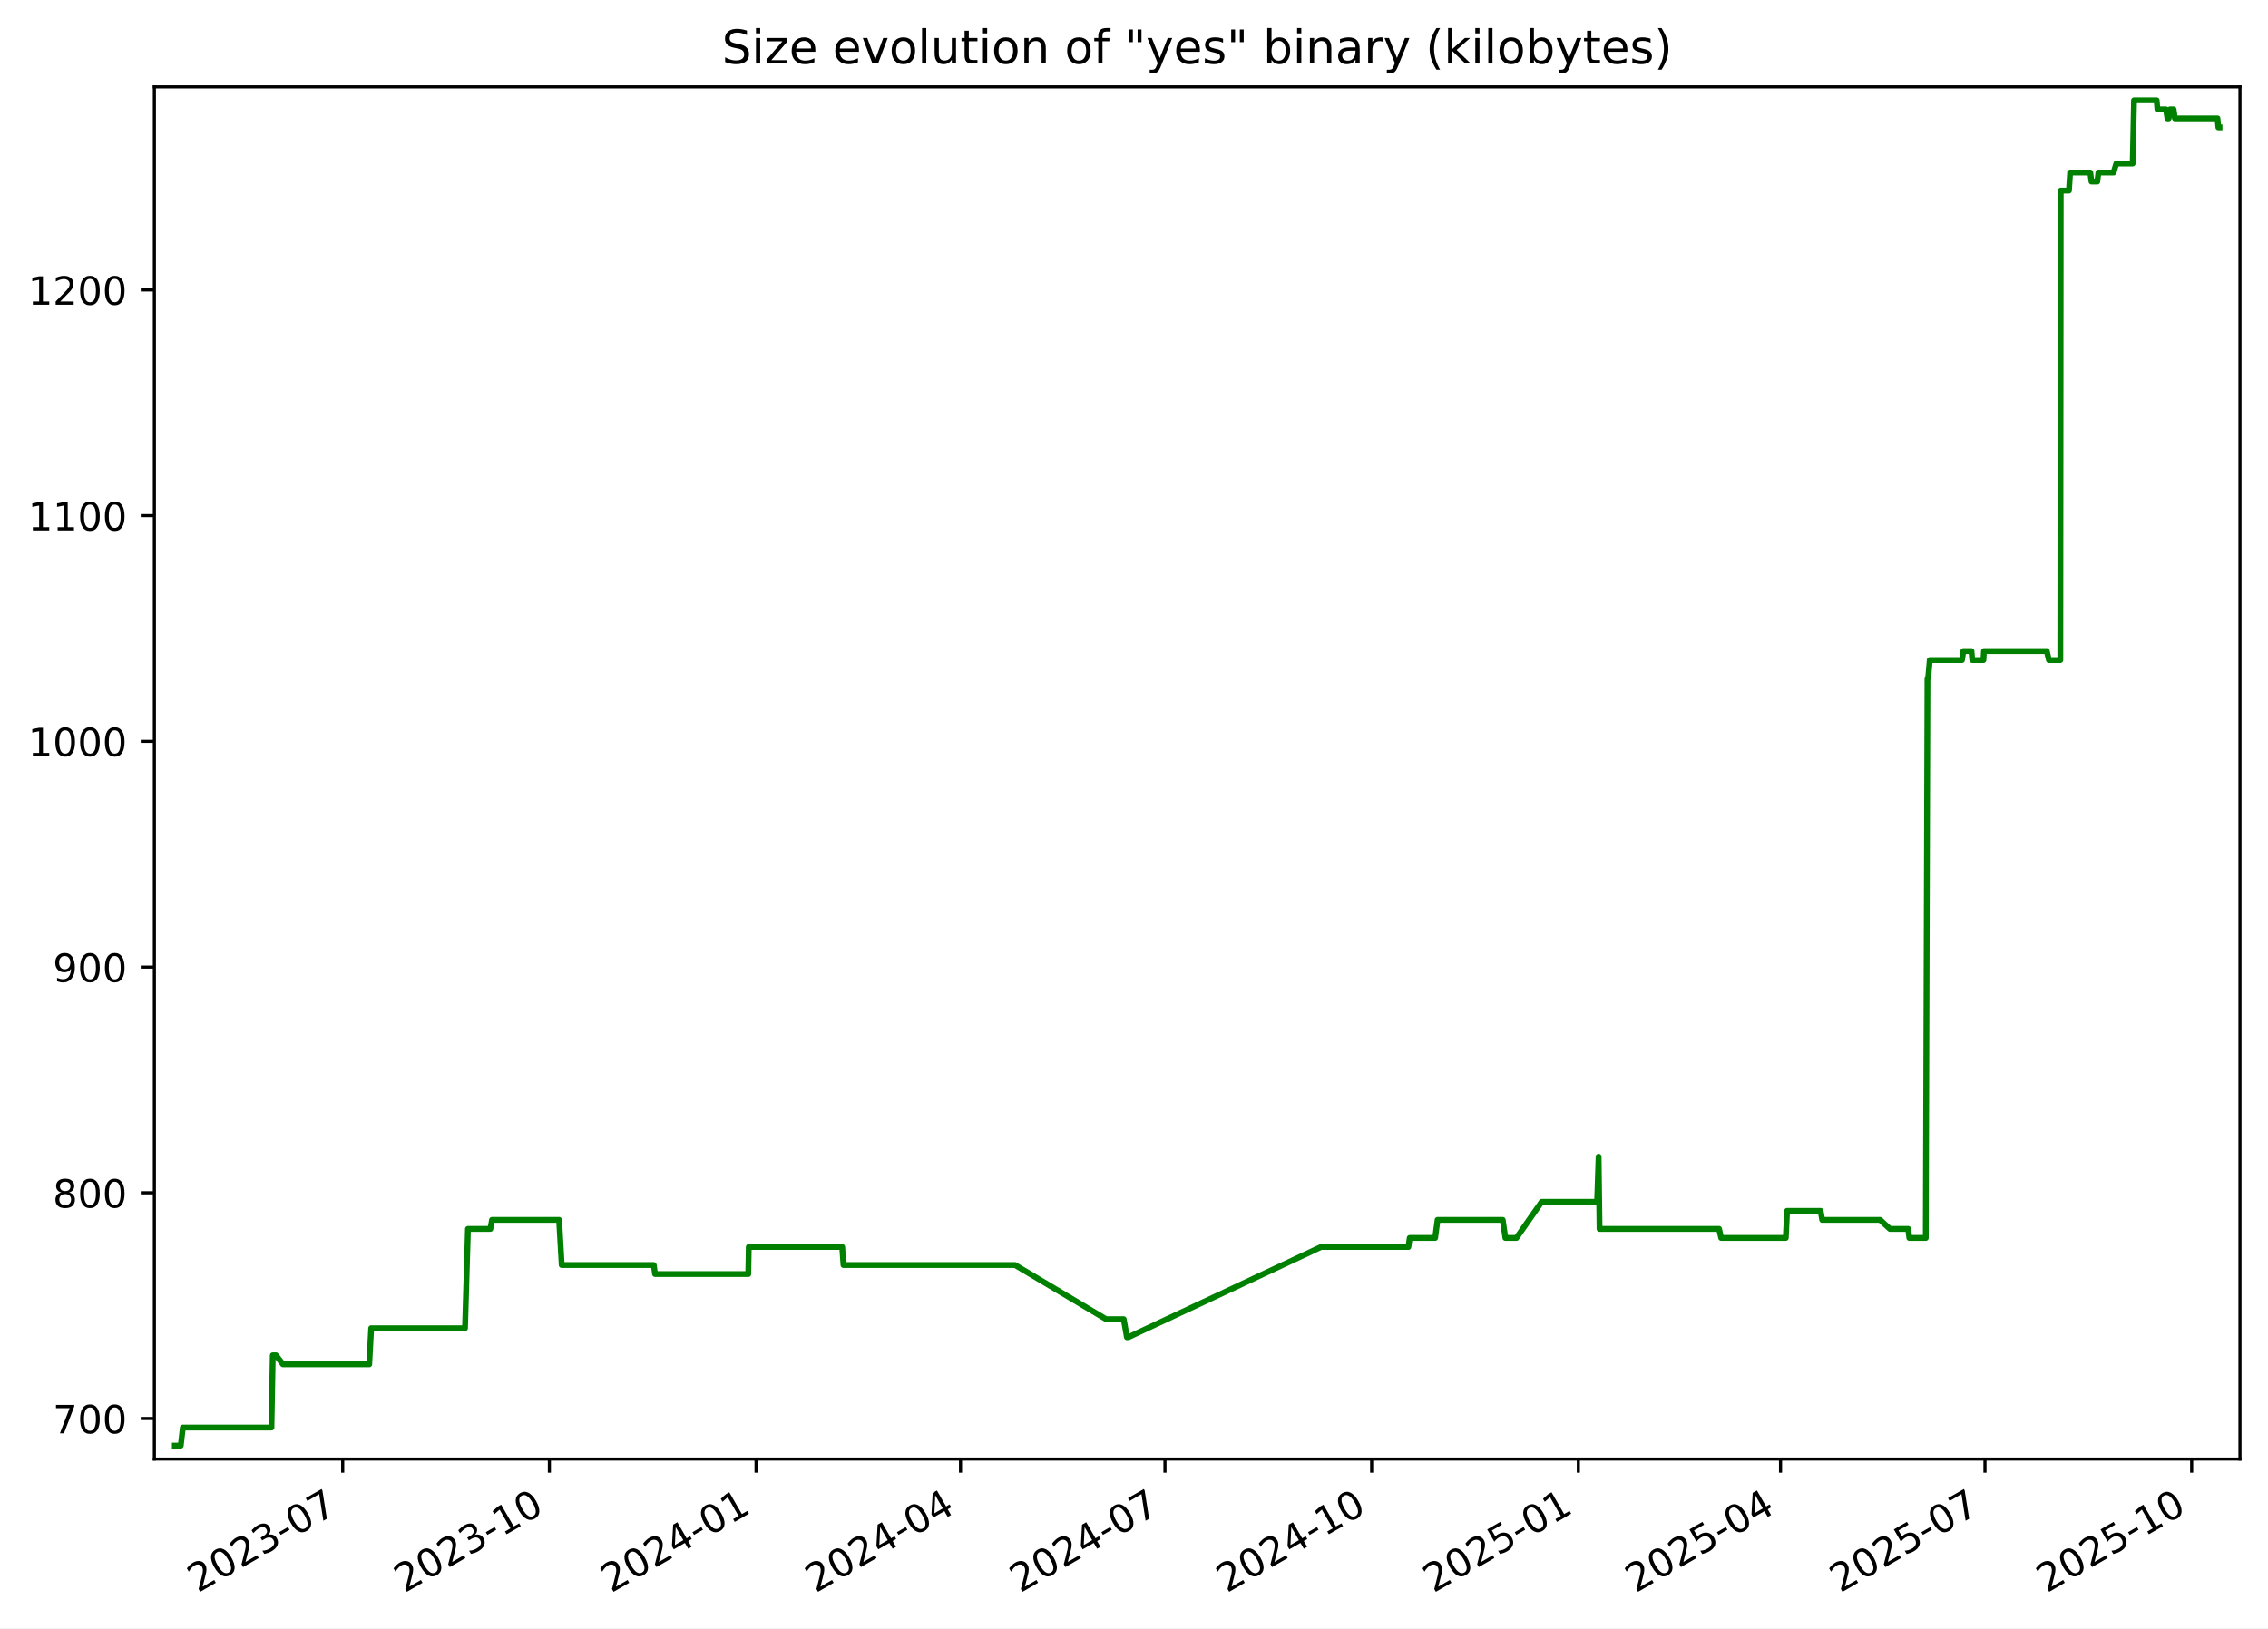
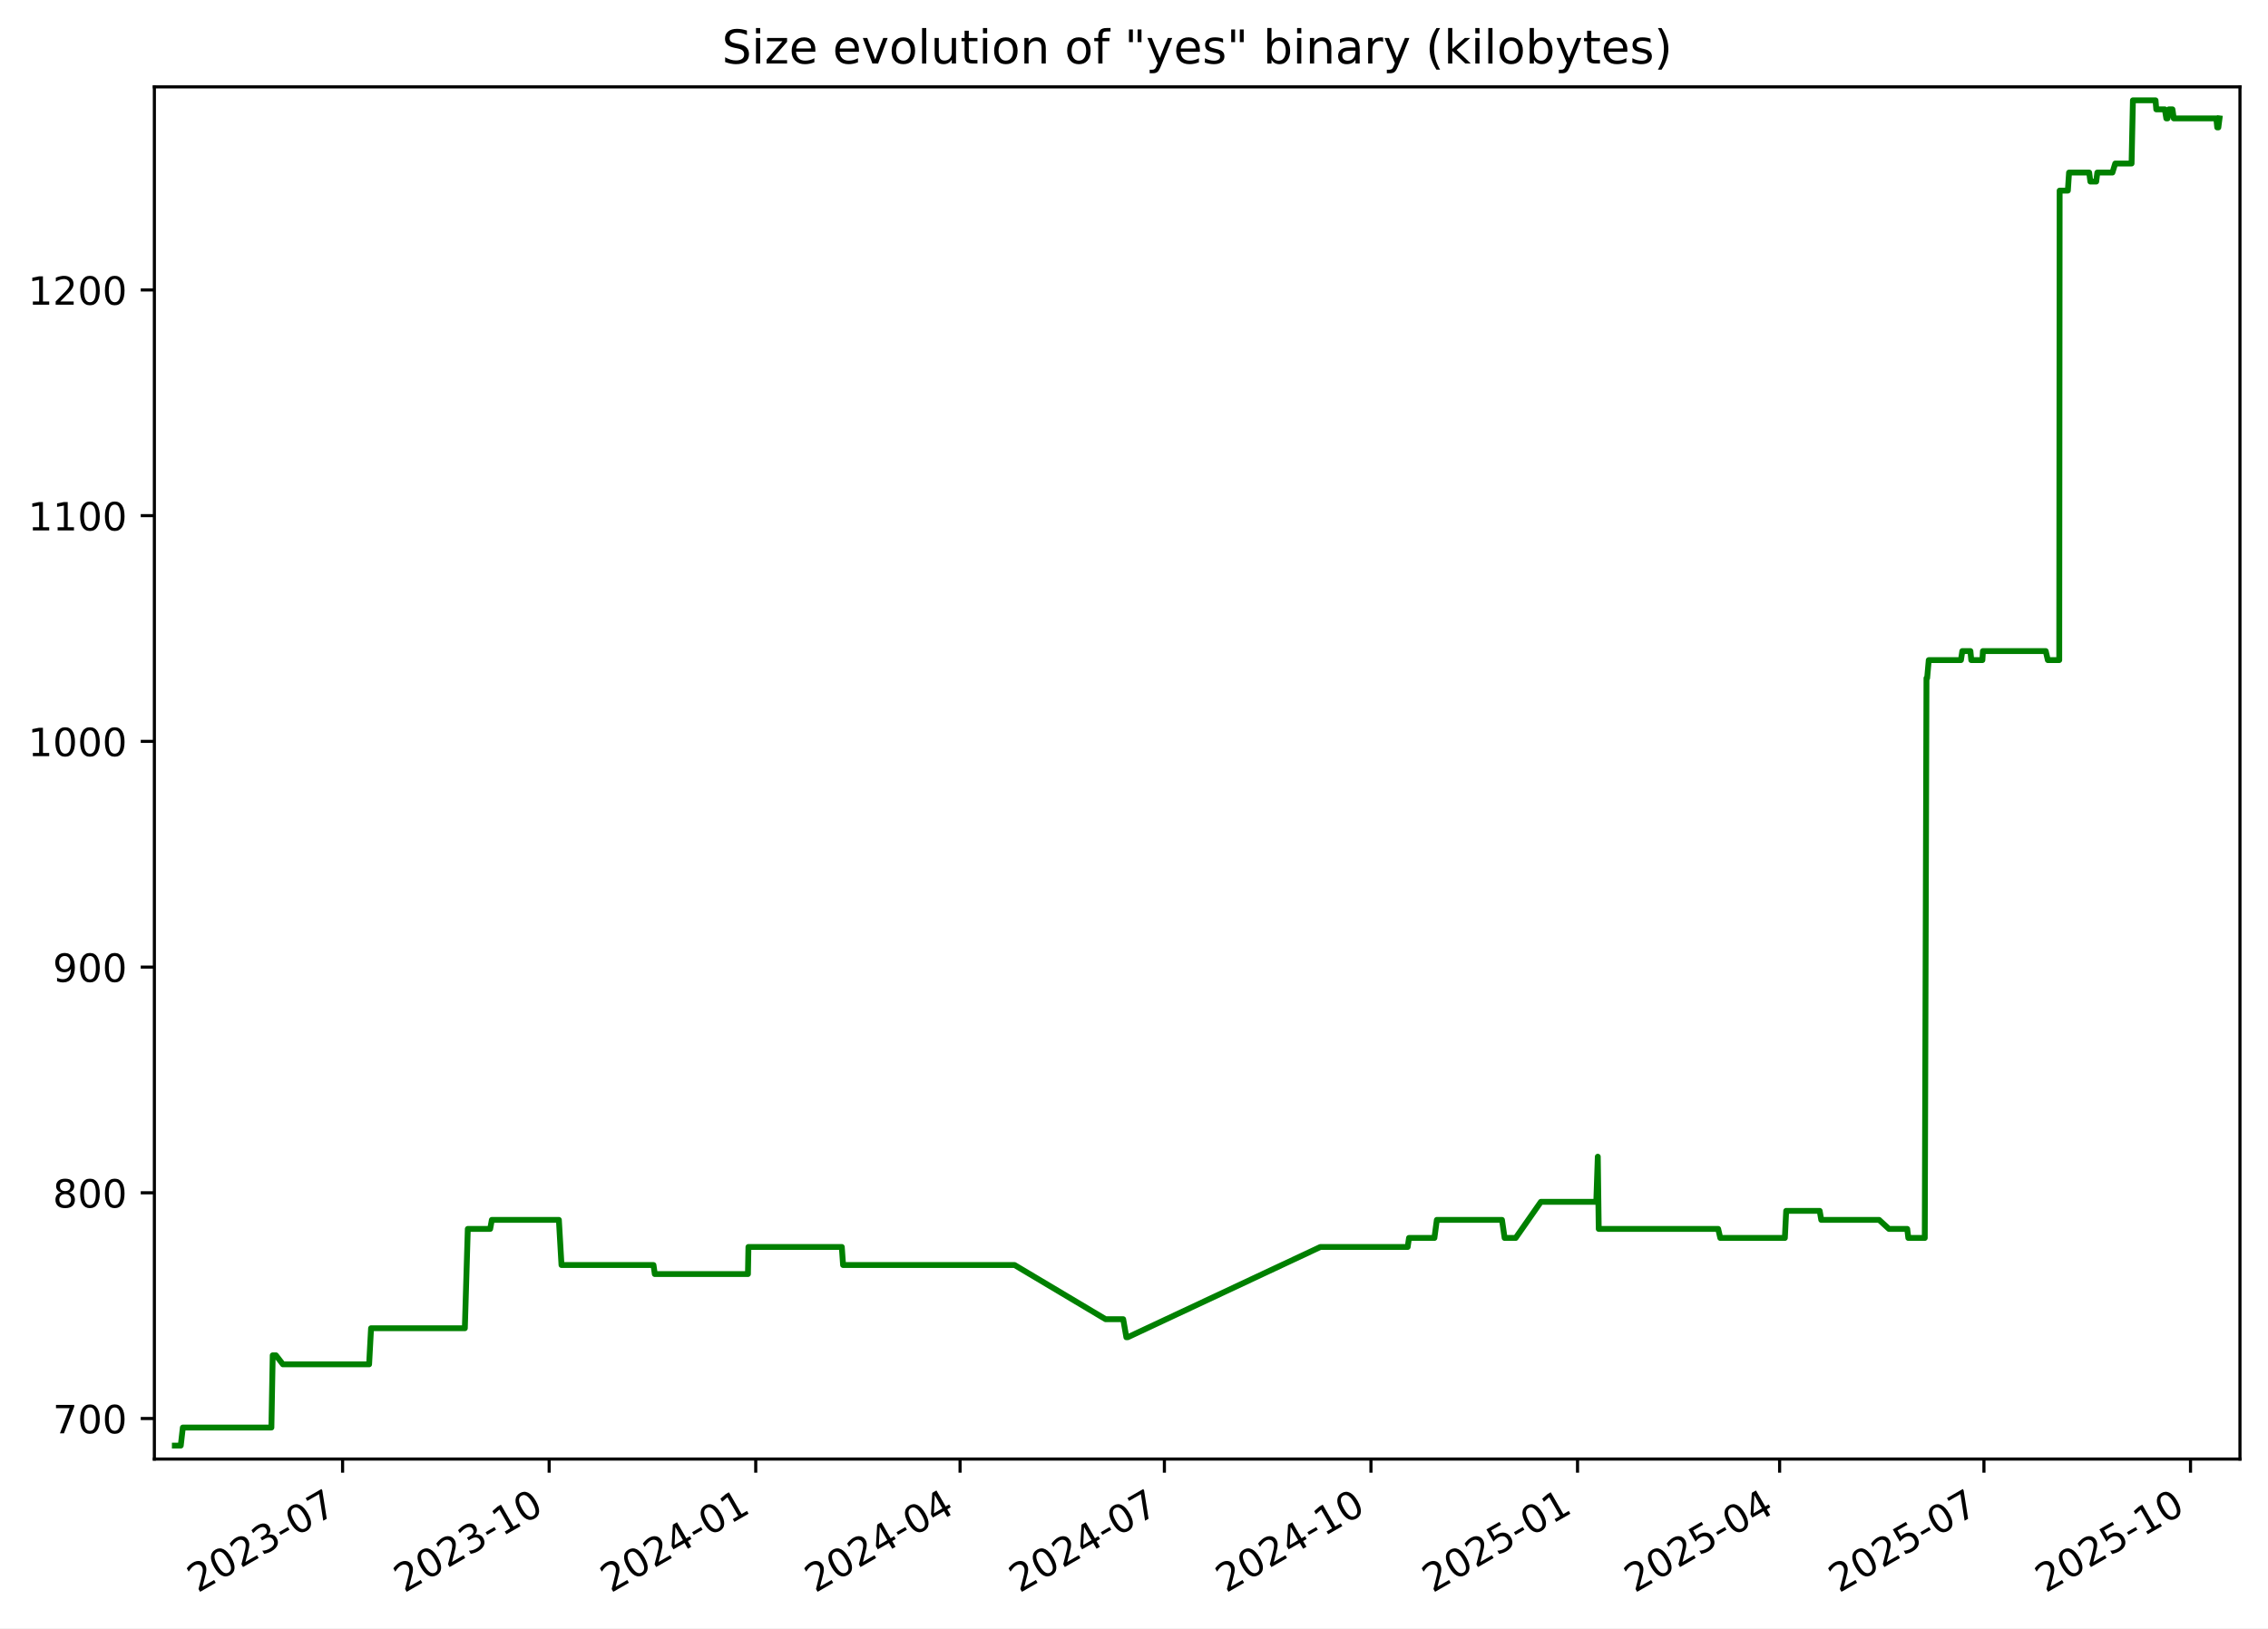
<svg xmlns="http://www.w3.org/2000/svg" xmlns:xlink="http://www.w3.org/1999/xlink" width="582.53pt" height="418.303pt" viewBox="0 0 582.53 418.303" version="1.1">
  <defs>
    <style type="text/css">*{stroke-linejoin: round; stroke-linecap: butt}</style>
  </defs>
  <g id="figure_1">
    <g id="patch_1">
      <path d="M -0 418.303  L 582.53 418.303  L 582.53 0  L -0 0  z " style="fill: #ffffff" />
    </g>
    <g id="axes_1">
      <g id="patch_2">
        <path d="M 39.65 374.83  L 575.33 374.83  L 575.33 22.318  L 39.65 22.318  z " style="fill: #ffffff" />
      </g>
      <g id="matplotlib.axis_1">
        <g id="xtick_1">
          <g id="line2d_1">
            <defs>
-               <path id="m116cf9f8a0" d="M 0 0  L 0 3.5  " style="stroke: #000000; stroke-width: 0.8" />
+               <path id="mc76f86774f" d="M 0 0  L 0 3.5  " style="stroke: #000000; stroke-width: 0.8" />
            </defs>
            <g>
-               <use xlink:href="#m116cf9f8a0" x="88.019" y="374.83" style="stroke: #000000; stroke-width: 0.8" />
+               <use xlink:href="#mc76f86774f" x="87.994" y="374.83" style="stroke: #000000; stroke-width: 0.8" />
            </g>
          </g>
          <g id="text_1">
-             <g transform="translate(50.79381 409.302) rotate(-30) scale(0.1 -0.1)">
+             <g transform="translate(50.76918 409.302) rotate(-30) scale(0.1 -0.1)">
              <defs>
                <path id="DejaVuSans-32" d="M 1228 531  L 3431 531  L 3431 0  L 469 0  L 469 531  Q 828 903 1448 1529  Q 2069 2156 2228 2338  Q 2531 2678 2651 2914  Q 2772 3150 2772 3378  Q 2772 3750 2511 3984  Q 2250 4219 1831 4219  Q 1534 4219 1204 4116  Q 875 4013 500 3803  L 500 4441  Q 881 4594 1212 4672  Q 1544 4750 1819 4750  Q 2544 4750 2975 4387  Q 3406 4025 3406 3419  Q 3406 3131 3298 2873  Q 3191 2616 2906 2266  Q 2828 2175 2409 1742  Q 1991 1309 1228 531  z " transform="scale(0.015625)" />
                <path id="DejaVuSans-30" d="M 2034 4250  Q 1547 4250 1301 3770  Q 1056 3291 1056 2328  Q 1056 1369 1301 889  Q 1547 409 2034 409  Q 2525 409 2770 889  Q 3016 1369 3016 2328  Q 3016 3291 2770 3770  Q 2525 4250 2034 4250  z M 2034 4750  Q 2819 4750 3233 4129  Q 3647 3509 3647 2328  Q 3647 1150 3233 529  Q 2819 -91 2034 -91  Q 1250 -91 836 529  Q 422 1150 422 2328  Q 422 3509 836 4129  Q 1250 4750 2034 4750  z " transform="scale(0.015625)" />
                <path id="DejaVuSans-33" d="M 2597 2516  Q 3050 2419 3304 2112  Q 3559 1806 3559 1356  Q 3559 666 3084 287  Q 2609 -91 1734 -91  Q 1441 -91 1130 -33  Q 819 25 488 141  L 488 750  Q 750 597 1062 519  Q 1375 441 1716 441  Q 2309 441 2620 675  Q 2931 909 2931 1356  Q 2931 1769 2642 2001  Q 2353 2234 1838 2234  L 1294 2234  L 1294 2753  L 1863 2753  Q 2328 2753 2575 2939  Q 2822 3125 2822 3475  Q 2822 3834 2567 4026  Q 2313 4219 1838 4219  Q 1578 4219 1281 4162  Q 984 4106 628 3988  L 628 4550  Q 988 4650 1302 4700  Q 1616 4750 1894 4750  Q 2613 4750 3031 4423  Q 3450 4097 3450 3541  Q 3450 3153 3228 2886  Q 3006 2619 2597 2516  z " transform="scale(0.015625)" />
                <path id="DejaVuSans-2d" d="M 313 2009  L 1997 2009  L 1997 1497  L 313 1497  L 313 2009  z " transform="scale(0.015625)" />
                <path id="DejaVuSans-37" d="M 525 4666  L 3525 4666  L 3525 4397  L 1831 0  L 1172 0  L 2766 4134  L 525 4134  L 525 4666  z " transform="scale(0.015625)" />
              </defs>
              <use xlink:href="#DejaVuSans-32" />
              <use xlink:href="#DejaVuSans-30" x="63.623" />
              <use xlink:href="#DejaVuSans-32" x="127.246" />
              <use xlink:href="#DejaVuSans-33" x="190.869" />
              <use xlink:href="#DejaVuSans-2d" x="254.492" />
              <use xlink:href="#DejaVuSans-30" x="290.576" />
              <use xlink:href="#DejaVuSans-37" x="354.199" />
            </g>
          </g>
        </g>
        <g id="xtick_2">
          <g id="line2d_2">
            <g>
-               <use xlink:href="#m116cf9f8a0" x="141.106" y="374.83" style="stroke: #000000; stroke-width: 0.8" />
+               <use xlink:href="#mc76f86774f" x="141.051" y="374.83" style="stroke: #000000; stroke-width: 0.8" />
            </g>
          </g>
          <g id="text_2">
-             <g transform="translate(103.8816 409.302) rotate(-30) scale(0.1 -0.1)">
+             <g transform="translate(103.8267 409.302) rotate(-30) scale(0.1 -0.1)">
              <defs>
                <path id="DejaVuSans-31" d="M 794 531  L 1825 531  L 1825 4091  L 703 3866  L 703 4441  L 1819 4666  L 2450 4666  L 2450 531  L 3481 531  L 3481 0  L 794 0  L 794 531  z " transform="scale(0.015625)" />
              </defs>
              <use xlink:href="#DejaVuSans-32" />
              <use xlink:href="#DejaVuSans-30" x="63.623" />
              <use xlink:href="#DejaVuSans-32" x="127.246" />
              <use xlink:href="#DejaVuSans-33" x="190.869" />
              <use xlink:href="#DejaVuSans-2d" x="254.492" />
              <use xlink:href="#DejaVuSans-31" x="290.576" />
              <use xlink:href="#DejaVuSans-30" x="354.199" />
            </g>
          </g>
        </g>
        <g id="xtick_3">
          <g id="line2d_3">
            <g>
-               <use xlink:href="#m116cf9f8a0" x="194.194" y="374.83" style="stroke: #000000; stroke-width: 0.8" />
+               <use xlink:href="#mc76f86774f" x="194.109" y="374.83" style="stroke: #000000; stroke-width: 0.8" />
            </g>
          </g>
          <g id="text_3">
-             <g transform="translate(156.9694 409.302) rotate(-30) scale(0.1 -0.1)">
+             <g transform="translate(156.8842 409.302) rotate(-30) scale(0.1 -0.1)">
              <defs>
                <path id="DejaVuSans-34" d="M 2419 4116  L 825 1625  L 2419 1625  L 2419 4116  z M 2253 4666  L 3047 4666  L 3047 1625  L 3713 1625  L 3713 1100  L 3047 1100  L 3047 0  L 2419 0  L 2419 1100  L 313 1100  L 313 1709  L 2253 4666  z " transform="scale(0.015625)" />
              </defs>
              <use xlink:href="#DejaVuSans-32" />
              <use xlink:href="#DejaVuSans-30" x="63.623" />
              <use xlink:href="#DejaVuSans-32" x="127.246" />
              <use xlink:href="#DejaVuSans-34" x="190.869" />
              <use xlink:href="#DejaVuSans-2d" x="254.492" />
              <use xlink:href="#DejaVuSans-30" x="290.576" />
              <use xlink:href="#DejaVuSans-31" x="354.199" />
            </g>
          </g>
        </g>
        <g id="xtick_4">
          <g id="line2d_4">
            <g>
-               <use xlink:href="#m116cf9f8a0" x="246.705" y="374.83" style="stroke: #000000; stroke-width: 0.8" />
+               <use xlink:href="#mc76f86774f" x="246.59" y="374.83" style="stroke: #000000; stroke-width: 0.8" />
            </g>
          </g>
          <g id="text_4">
-             <g transform="translate(209.4802 409.302) rotate(-30) scale(0.1 -0.1)">
+             <g transform="translate(209.3649 409.302) rotate(-30) scale(0.1 -0.1)">
              <use xlink:href="#DejaVuSans-32" />
              <use xlink:href="#DejaVuSans-30" x="63.623" />
              <use xlink:href="#DejaVuSans-32" x="127.246" />
              <use xlink:href="#DejaVuSans-34" x="190.869" />
              <use xlink:href="#DejaVuSans-2d" x="254.492" />
              <use xlink:href="#DejaVuSans-30" x="290.576" />
              <use xlink:href="#DejaVuSans-34" x="354.199" />
            </g>
          </g>
        </g>
        <g id="xtick_5">
          <g id="line2d_5">
            <g>
-               <use xlink:href="#m116cf9f8a0" x="299.216" y="374.83" style="stroke: #000000; stroke-width: 0.8" />
+               <use xlink:href="#mc76f86774f" x="299.071" y="374.83" style="stroke: #000000; stroke-width: 0.8" />
            </g>
          </g>
          <g id="text_5">
-             <g transform="translate(261.991 409.302) rotate(-30) scale(0.1 -0.1)">
+             <g transform="translate(261.8457 409.302) rotate(-30) scale(0.1 -0.1)">
              <use xlink:href="#DejaVuSans-32" />
              <use xlink:href="#DejaVuSans-30" x="63.623" />
              <use xlink:href="#DejaVuSans-32" x="127.246" />
              <use xlink:href="#DejaVuSans-34" x="190.869" />
              <use xlink:href="#DejaVuSans-2d" x="254.492" />
              <use xlink:href="#DejaVuSans-30" x="290.576" />
              <use xlink:href="#DejaVuSans-37" x="354.199" />
            </g>
          </g>
        </g>
        <g id="xtick_6">
          <g id="line2d_6">
            <g>
-               <use xlink:href="#m116cf9f8a0" x="352.304" y="374.83" style="stroke: #000000; stroke-width: 0.8" />
+               <use xlink:href="#mc76f86774f" x="352.128" y="374.83" style="stroke: #000000; stroke-width: 0.8" />
            </g>
          </g>
          <g id="text_6">
-             <g transform="translate(315.0788 409.302) rotate(-30) scale(0.1 -0.1)">
+             <g transform="translate(314.9032 409.302) rotate(-30) scale(0.1 -0.1)">
              <use xlink:href="#DejaVuSans-32" />
              <use xlink:href="#DejaVuSans-30" x="63.623" />
              <use xlink:href="#DejaVuSans-32" x="127.246" />
              <use xlink:href="#DejaVuSans-34" x="190.869" />
              <use xlink:href="#DejaVuSans-2d" x="254.492" />
              <use xlink:href="#DejaVuSans-31" x="290.576" />
              <use xlink:href="#DejaVuSans-30" x="354.199" />
            </g>
          </g>
        </g>
        <g id="xtick_7">
          <g id="line2d_7">
            <g>
-               <use xlink:href="#m116cf9f8a0" x="405.391" y="374.83" style="stroke: #000000; stroke-width: 0.8" />
+               <use xlink:href="#mc76f86774f" x="405.185" y="374.83" style="stroke: #000000; stroke-width: 0.8" />
            </g>
          </g>
          <g id="text_7">
-             <g transform="translate(368.1666 409.302) rotate(-30) scale(0.1 -0.1)">
+             <g transform="translate(367.9607 409.302) rotate(-30) scale(0.1 -0.1)">
              <defs>
                <path id="DejaVuSans-35" d="M 691 4666  L 3169 4666  L 3169 4134  L 1269 4134  L 1269 2991  Q 1406 3038 1543 3061  Q 1681 3084 1819 3084  Q 2600 3084 3056 2656  Q 3513 2228 3513 1497  Q 3513 744 3044 326  Q 2575 -91 1722 -91  Q 1428 -91 1123 -41  Q 819 9 494 109  L 494 744  Q 775 591 1075 516  Q 1375 441 1709 441  Q 2250 441 2565 725  Q 2881 1009 2881 1497  Q 2881 1984 2565 2268  Q 2250 2553 1709 2553  Q 1456 2553 1204 2497  Q 953 2441 691 2322  L 691 4666  z " transform="scale(0.015625)" />
              </defs>
              <use xlink:href="#DejaVuSans-32" />
              <use xlink:href="#DejaVuSans-30" x="63.623" />
              <use xlink:href="#DejaVuSans-32" x="127.246" />
              <use xlink:href="#DejaVuSans-35" x="190.869" />
              <use xlink:href="#DejaVuSans-2d" x="254.492" />
              <use xlink:href="#DejaVuSans-30" x="290.576" />
              <use xlink:href="#DejaVuSans-31" x="354.199" />
            </g>
          </g>
        </g>
        <g id="xtick_8">
          <g id="line2d_8">
            <g>
-               <use xlink:href="#m116cf9f8a0" x="457.325" y="374.83" style="stroke: #000000; stroke-width: 0.8" />
+               <use xlink:href="#mc76f86774f" x="457.09" y="374.83" style="stroke: #000000; stroke-width: 0.8" />
            </g>
          </g>
          <g id="text_8">
-             <g transform="translate(420.1003 409.302) rotate(-30) scale(0.1 -0.1)">
+             <g transform="translate(419.8647 409.302) rotate(-30) scale(0.1 -0.1)">
              <use xlink:href="#DejaVuSans-32" />
              <use xlink:href="#DejaVuSans-30" x="63.623" />
              <use xlink:href="#DejaVuSans-32" x="127.246" />
              <use xlink:href="#DejaVuSans-35" x="190.869" />
              <use xlink:href="#DejaVuSans-2d" x="254.492" />
              <use xlink:href="#DejaVuSans-30" x="290.576" />
              <use xlink:href="#DejaVuSans-34" x="354.199" />
            </g>
          </g>
        </g>
        <g id="xtick_9">
          <g id="line2d_9">
            <g>
-               <use xlink:href="#m116cf9f8a0" x="509.836" y="374.83" style="stroke: #000000; stroke-width: 0.8" />
+               <use xlink:href="#mc76f86774f" x="509.57" y="374.83" style="stroke: #000000; stroke-width: 0.8" />
            </g>
          </g>
          <g id="text_9">
-             <g transform="translate(472.6111 409.302) rotate(-30) scale(0.1 -0.1)">
+             <g transform="translate(472.3455 409.302) rotate(-30) scale(0.1 -0.1)">
              <use xlink:href="#DejaVuSans-32" />
              <use xlink:href="#DejaVuSans-30" x="63.623" />
              <use xlink:href="#DejaVuSans-32" x="127.246" />
              <use xlink:href="#DejaVuSans-35" x="190.869" />
              <use xlink:href="#DejaVuSans-2d" x="254.492" />
              <use xlink:href="#DejaVuSans-30" x="290.576" />
              <use xlink:href="#DejaVuSans-37" x="354.199" />
            </g>
          </g>
        </g>
        <g id="xtick_10">
          <g id="line2d_10">
            <g>
-               <use xlink:href="#m116cf9f8a0" x="562.924" y="374.83" style="stroke: #000000; stroke-width: 0.8" />
+               <use xlink:href="#mc76f86774f" x="562.628" y="374.83" style="stroke: #000000; stroke-width: 0.8" />
            </g>
          </g>
          <g id="text_10">
-             <g transform="translate(525.6989 409.302) rotate(-30) scale(0.1 -0.1)">
+             <g transform="translate(525.403 409.302) rotate(-30) scale(0.1 -0.1)">
              <use xlink:href="#DejaVuSans-32" />
              <use xlink:href="#DejaVuSans-30" x="63.623" />
              <use xlink:href="#DejaVuSans-32" x="127.246" />
              <use xlink:href="#DejaVuSans-35" x="190.869" />
              <use xlink:href="#DejaVuSans-2d" x="254.492" />
              <use xlink:href="#DejaVuSans-31" x="290.576" />
              <use xlink:href="#DejaVuSans-30" x="354.199" />
            </g>
          </g>
        </g>
      </g>
      <g id="matplotlib.axis_2">
        <g id="ytick_1">
          <g id="line2d_11">
            <defs>
-               <path id="m52ff4432ad" d="M 0 0  L -3.5 0  " style="stroke: #000000; stroke-width: 0.8" />
+               <path id="m7457cd1b46" d="M 0 0  L -3.5 0  " style="stroke: #000000; stroke-width: 0.8" />
            </defs>
            <g>
-               <use xlink:href="#m52ff4432ad" x="39.65" y="364.416" style="stroke: #000000; stroke-width: 0.8" />
+               <use xlink:href="#m7457cd1b46" x="39.65" y="364.416" style="stroke: #000000; stroke-width: 0.8" />
            </g>
          </g>
          <g id="text_11">
            <g transform="translate(13.5625 368.215) scale(0.1 -0.1)">
              <use xlink:href="#DejaVuSans-37" />
              <use xlink:href="#DejaVuSans-30" x="63.623" />
              <use xlink:href="#DejaVuSans-30" x="127.246" />
            </g>
          </g>
        </g>
        <g id="ytick_2">
          <g id="line2d_12">
            <g>
-               <use xlink:href="#m52ff4432ad" x="39.65" y="306.429" style="stroke: #000000; stroke-width: 0.8" />
+               <use xlink:href="#m7457cd1b46" x="39.65" y="306.429" style="stroke: #000000; stroke-width: 0.8" />
            </g>
          </g>
          <g id="text_12">
            <g transform="translate(13.5625 310.2284) scale(0.1 -0.1)">
              <defs>
                <path id="DejaVuSans-38" d="M 2034 2216  Q 1584 2216 1326 1975  Q 1069 1734 1069 1313  Q 1069 891 1326 650  Q 1584 409 2034 409  Q 2484 409 2743 651  Q 3003 894 3003 1313  Q 3003 1734 2745 1975  Q 2488 2216 2034 2216  z M 1403 2484  Q 997 2584 770 2862  Q 544 3141 544 3541  Q 544 4100 942 4425  Q 1341 4750 2034 4750  Q 2731 4750 3128 4425  Q 3525 4100 3525 3541  Q 3525 3141 3298 2862  Q 3072 2584 2669 2484  Q 3125 2378 3379 2068  Q 3634 1759 3634 1313  Q 3634 634 3220 271  Q 2806 -91 2034 -91  Q 1263 -91 848 271  Q 434 634 434 1313  Q 434 1759 690 2068  Q 947 2378 1403 2484  z M 1172 3481  Q 1172 3119 1398 2916  Q 1625 2713 2034 2713  Q 2441 2713 2670 2916  Q 2900 3119 2900 3481  Q 2900 3844 2670 4047  Q 2441 4250 2034 4250  Q 1625 4250 1398 4047  Q 1172 3844 1172 3481  z " transform="scale(0.015625)" />
              </defs>
              <use xlink:href="#DejaVuSans-38" />
              <use xlink:href="#DejaVuSans-30" x="63.623" />
              <use xlink:href="#DejaVuSans-30" x="127.246" />
            </g>
          </g>
        </g>
        <g id="ytick_3">
          <g id="line2d_13">
            <g>
-               <use xlink:href="#m52ff4432ad" x="39.65" y="248.443" style="stroke: #000000; stroke-width: 0.8" />
+               <use xlink:href="#m7457cd1b46" x="39.65" y="248.443" style="stroke: #000000; stroke-width: 0.8" />
            </g>
          </g>
          <g id="text_13">
            <g transform="translate(13.5625 252.2418) scale(0.1 -0.1)">
              <defs>
                <path id="DejaVuSans-39" d="M 703 97  L 703 672  Q 941 559 1184 500  Q 1428 441 1663 441  Q 2288 441 2617 861  Q 2947 1281 2994 2138  Q 2813 1869 2534 1725  Q 2256 1581 1919 1581  Q 1219 1581 811 2004  Q 403 2428 403 3163  Q 403 3881 828 4315  Q 1253 4750 1959 4750  Q 2769 4750 3195 4129  Q 3622 3509 3622 2328  Q 3622 1225 3098 567  Q 2575 -91 1691 -91  Q 1453 -91 1209 -44  Q 966 3 703 97  z M 1959 2075  Q 2384 2075 2632 2365  Q 2881 2656 2881 3163  Q 2881 3666 2632 3958  Q 2384 4250 1959 4250  Q 1534 4250 1286 3958  Q 1038 3666 1038 3163  Q 1038 2656 1286 2365  Q 1534 2075 1959 2075  z " transform="scale(0.015625)" />
              </defs>
              <use xlink:href="#DejaVuSans-39" />
              <use xlink:href="#DejaVuSans-30" x="63.623" />
              <use xlink:href="#DejaVuSans-30" x="127.246" />
            </g>
          </g>
        </g>
        <g id="ytick_4">
          <g id="line2d_14">
            <g>
-               <use xlink:href="#m52ff4432ad" x="39.65" y="190.456" style="stroke: #000000; stroke-width: 0.8" />
+               <use xlink:href="#m7457cd1b46" x="39.65" y="190.456" style="stroke: #000000; stroke-width: 0.8" />
            </g>
          </g>
          <g id="text_14">
            <g transform="translate(7.2 194.2552) scale(0.1 -0.1)">
              <use xlink:href="#DejaVuSans-31" />
              <use xlink:href="#DejaVuSans-30" x="63.623" />
              <use xlink:href="#DejaVuSans-30" x="127.246" />
              <use xlink:href="#DejaVuSans-30" x="190.869" />
            </g>
          </g>
        </g>
        <g id="ytick_5">
          <g id="line2d_15">
            <g>
-               <use xlink:href="#m52ff4432ad" x="39.65" y="132.469" style="stroke: #000000; stroke-width: 0.8" />
+               <use xlink:href="#m7457cd1b46" x="39.65" y="132.469" style="stroke: #000000; stroke-width: 0.8" />
            </g>
          </g>
          <g id="text_15">
            <g transform="translate(7.2 136.2686) scale(0.1 -0.1)">
              <use xlink:href="#DejaVuSans-31" />
              <use xlink:href="#DejaVuSans-31" x="63.623" />
              <use xlink:href="#DejaVuSans-30" x="127.246" />
              <use xlink:href="#DejaVuSans-30" x="190.869" />
            </g>
          </g>
        </g>
        <g id="ytick_6">
          <g id="line2d_16">
            <g>
-               <use xlink:href="#m52ff4432ad" x="39.65" y="74.483" style="stroke: #000000; stroke-width: 0.8" />
+               <use xlink:href="#m7457cd1b46" x="39.65" y="74.483" style="stroke: #000000; stroke-width: 0.8" />
            </g>
          </g>
          <g id="text_16">
            <g transform="translate(7.2 78.28207) scale(0.1 -0.1)">
              <use xlink:href="#DejaVuSans-31" />
              <use xlink:href="#DejaVuSans-32" x="63.623" />
              <use xlink:href="#DejaVuSans-30" x="127.246" />
              <use xlink:href="#DejaVuSans-30" x="190.869" />
            </g>
          </g>
        </g>
      </g>
      <g id="line2d_17">
-         <path d="M 44.902 371.374  L 46.429 371.374  L 46.964 366.735  L 69.722 366.735  L 70.06 348.179  L 70.885 348.179  L 72.683 350.499  L 94.833 350.499  L 95.336 341.221  L 119.438 341.221  L 120.197 315.707  L 125.948 315.707  L 126.372 313.388  L 143.605 313.388  L 144.274 324.985  L 167.921 324.985  L 168.251 327.304  L 192.192 327.304  L 192.316 320.346  L 216.315 320.346  L 216.639 324.985  L 260.716 324.985  L 284.104 338.902  L 288.63 338.902  L 289.443 343.541  L 289.794 343.541  L 339.312 320.346  L 361.742 320.346  L 362.078 318.026  L 368.61 318.026  L 369.234 313.388  L 385.975 313.388  L 386.652 318.026  L 389.494 318.026  L 395.975 308.749  L 410.213 308.749  L 410.598 297.151  L 410.84 315.707  L 441.536 315.707  L 442.079 318.026  L 458.675 318.026  L 459.015 311.068  L 467.623 311.068  L 468.026 313.388  L 482.901 313.388  L 485.423 315.707  L 490.124 315.707  L 490.401 318.026  L 494.631 318.026  L 495.069 174.22  L 495.241 174.22  L 495.652 169.581  L 503.927 169.581  L 504.277 167.261  L 506.358 167.261  L 506.581 169.581  L 509.439 169.581  L 509.574 167.261  L 525.713 167.261  L 526.258 169.581  L 529.188 169.581  L 529.291 48.969  L 531.404 48.969  L 531.708 44.33  L 536.882 44.33  L 537.188 46.649  L 538.687 46.649  L 538.974 44.33  L 542.856 44.33  L 543.576 42.01  L 547.778 42.01  L 548.121 25.774  L 553.935 25.774  L 554.126 28.094  L 556.325 28.094  L 556.706 30.413  L 557.029 30.413  L 557.359 28.094  L 558.282 28.094  L 558.618 30.413  L 569.554 30.413  L 569.786 32.733  L 570.078 32.733  L 570.078 32.733  " clip-path="url(#pc9de9486de)" style="fill: none; stroke: #008000; stroke-width: 1.5; stroke-linecap: square" />
+         <path d="M 44.902 371.374  L 46.428 371.374  L 46.962 366.735  L 69.708 366.735  L 70.046 348.179  L 70.87 348.179  L 72.667 350.499  L 94.805 350.499  L 95.307 341.221  L 119.395 341.221  L 120.154 315.707  L 125.901 315.707  L 126.325 313.388  L 143.549 313.388  L 144.218 324.985  L 167.851 324.985  L 168.181 327.304  L 192.108 327.304  L 192.232 320.346  L 216.217 320.346  L 216.541 324.985  L 260.593 324.985  L 283.967 338.902  L 288.491 338.902  L 289.303 343.541  L 289.654 343.541  L 339.143 320.346  L 361.561 320.346  L 361.897 318.026  L 368.425 318.026  L 369.049 313.388  L 385.78 313.388  L 386.457 318.026  L 389.297 318.026  L 395.774 308.749  L 410.004 308.749  L 410.389 297.151  L 410.631 315.707  L 441.309 315.707  L 441.852 318.026  L 458.438 318.026  L 458.778 311.068  L 467.382 311.068  L 467.784 313.388  L 482.651 313.388  L 485.171 315.707  L 489.869 315.707  L 490.146 318.026  L 494.374 318.026  L 494.812 174.22  L 494.983 174.22  L 495.395 169.581  L 503.665 169.581  L 504.015 167.261  L 506.094 167.261  L 506.317 169.581  L 509.174 169.581  L 509.309 167.261  L 525.438 167.261  L 525.983 169.581  L 528.912 169.581  L 529.015 48.969  L 531.126 48.969  L 531.43 44.33  L 536.601 44.33  L 536.907 46.649  L 538.405 46.649  L 538.692 44.33  L 542.572 44.33  L 543.292 42.01  L 547.49 42.01  L 547.833 25.774  L 553.645 25.774  L 553.835 28.094  L 556.033 28.094  L 556.413 30.413  L 556.736 30.413  L 557.067 28.094  L 557.989 28.094  L 558.324 30.413  L 569.254 30.413  L 569.487 32.733  L 569.778 32.733  L 570.078 30.413  L 570.078 30.413  " clip-path="url(#p53ad0fe26f)" style="fill: none; stroke: #008000; stroke-width: 1.5; stroke-linecap: square" />
      </g>
      <g id="patch_3">
        <path d="M 39.65 374.83  L 39.65 22.318  " style="fill: none; stroke: #000000; stroke-width: 0.8; stroke-linejoin: miter; stroke-linecap: square" />
      </g>
      <g id="patch_4">
        <path d="M 575.33 374.83  L 575.33 22.318  " style="fill: none; stroke: #000000; stroke-width: 0.8; stroke-linejoin: miter; stroke-linecap: square" />
      </g>
      <g id="patch_5">
        <path d="M 39.65 374.83  L 575.33 374.83  " style="fill: none; stroke: #000000; stroke-width: 0.8; stroke-linejoin: miter; stroke-linecap: square" />
      </g>
      <g id="patch_6">
        <path d="M 39.65 22.318  L 575.33 22.318  " style="fill: none; stroke: #000000; stroke-width: 0.8; stroke-linejoin: miter; stroke-linecap: square" />
      </g>
      <g id="text_17">
        <g transform="translate(185.4256 16.31812) scale(0.12 -0.12)">
          <defs>
            <path id="DejaVuSans-53" d="M 3425 4513  L 3425 3897  Q 3066 4069 2747 4153  Q 2428 4238 2131 4238  Q 1616 4238 1336 4038  Q 1056 3838 1056 3469  Q 1056 3159 1242 3001  Q 1428 2844 1947 2747  L 2328 2669  Q 3034 2534 3370 2195  Q 3706 1856 3706 1288  Q 3706 609 3251 259  Q 2797 -91 1919 -91  Q 1588 -91 1214 -16  Q 841 59 441 206  L 441 856  Q 825 641 1194 531  Q 1563 422 1919 422  Q 2459 422 2753 634  Q 3047 847 3047 1241  Q 3047 1584 2836 1778  Q 2625 1972 2144 2069  L 1759 2144  Q 1053 2284 737 2584  Q 422 2884 422 3419  Q 422 4038 858 4394  Q 1294 4750 2059 4750  Q 2388 4750 2728 4690  Q 3069 4631 3425 4513  z " transform="scale(0.015625)" />
            <path id="DejaVuSans-69" d="M 603 3500  L 1178 3500  L 1178 0  L 603 0  L 603 3500  z M 603 4863  L 1178 4863  L 1178 4134  L 603 4134  L 603 4863  z " transform="scale(0.015625)" />
            <path id="DejaVuSans-7a" d="M 353 3500  L 3084 3500  L 3084 2975  L 922 459  L 3084 459  L 3084 0  L 275 0  L 275 525  L 2438 3041  L 353 3041  L 353 3500  z " transform="scale(0.015625)" />
            <path id="DejaVuSans-65" d="M 3597 1894  L 3597 1613  L 953 1613  Q 991 1019 1311 708  Q 1631 397 2203 397  Q 2534 397 2845 478  Q 3156 559 3463 722  L 3463 178  Q 3153 47 2828 -22  Q 2503 -91 2169 -91  Q 1331 -91 842 396  Q 353 884 353 1716  Q 353 2575 817 3079  Q 1281 3584 2069 3584  Q 2775 3584 3186 3129  Q 3597 2675 3597 1894  z M 3022 2063  Q 3016 2534 2758 2815  Q 2500 3097 2075 3097  Q 1594 3097 1305 2825  Q 1016 2553 972 2059  L 3022 2063  z " transform="scale(0.015625)" />
            <path id="DejaVuSans-20" transform="scale(0.015625)" />
            <path id="DejaVuSans-76" d="M 191 3500  L 800 3500  L 1894 563  L 2988 3500  L 3597 3500  L 2284 0  L 1503 0  L 191 3500  z " transform="scale(0.015625)" />
            <path id="DejaVuSans-6f" d="M 1959 3097  Q 1497 3097 1228 2736  Q 959 2375 959 1747  Q 959 1119 1226 758  Q 1494 397 1959 397  Q 2419 397 2687 759  Q 2956 1122 2956 1747  Q 2956 2369 2687 2733  Q 2419 3097 1959 3097  z M 1959 3584  Q 2709 3584 3137 3096  Q 3566 2609 3566 1747  Q 3566 888 3137 398  Q 2709 -91 1959 -91  Q 1206 -91 779 398  Q 353 888 353 1747  Q 353 2609 779 3096  Q 1206 3584 1959 3584  z " transform="scale(0.015625)" />
            <path id="DejaVuSans-6c" d="M 603 4863  L 1178 4863  L 1178 0  L 603 0  L 603 4863  z " transform="scale(0.015625)" />
            <path id="DejaVuSans-75" d="M 544 1381  L 544 3500  L 1119 3500  L 1119 1403  Q 1119 906 1312 657  Q 1506 409 1894 409  Q 2359 409 2629 706  Q 2900 1003 2900 1516  L 2900 3500  L 3475 3500  L 3475 0  L 2900 0  L 2900 538  Q 2691 219 2414 64  Q 2138 -91 1772 -91  Q 1169 -91 856 284  Q 544 659 544 1381  z M 1991 3584  L 1991 3584  z " transform="scale(0.015625)" />
            <path id="DejaVuSans-74" d="M 1172 4494  L 1172 3500  L 2356 3500  L 2356 3053  L 1172 3053  L 1172 1153  Q 1172 725 1289 603  Q 1406 481 1766 481  L 2356 481  L 2356 0  L 1766 0  Q 1100 0 847 248  Q 594 497 594 1153  L 594 3053  L 172 3053  L 172 3500  L 594 3500  L 594 4494  L 1172 4494  z " transform="scale(0.015625)" />
            <path id="DejaVuSans-6e" d="M 3513 2113  L 3513 0  L 2938 0  L 2938 2094  Q 2938 2591 2744 2837  Q 2550 3084 2163 3084  Q 1697 3084 1428 2787  Q 1159 2491 1159 1978  L 1159 0  L 581 0  L 581 3500  L 1159 3500  L 1159 2956  Q 1366 3272 1645 3428  Q 1925 3584 2291 3584  Q 2894 3584 3203 3211  Q 3513 2838 3513 2113  z " transform="scale(0.015625)" />
            <path id="DejaVuSans-66" d="M 2375 4863  L 2375 4384  L 1825 4384  Q 1516 4384 1395 4259  Q 1275 4134 1275 3809  L 1275 3500  L 2222 3500  L 2222 3053  L 1275 3053  L 1275 0  L 697 0  L 697 3053  L 147 3053  L 147 3500  L 697 3500  L 697 3744  Q 697 4328 969 4595  Q 1241 4863 1831 4863  L 2375 4863  z " transform="scale(0.015625)" />
            <path id="DejaVuSans-22" d="M 1147 4666  L 1147 2931  L 616 2931  L 616 4666  L 1147 4666  z M 2328 4666  L 2328 2931  L 1797 2931  L 1797 4666  L 2328 4666  z " transform="scale(0.015625)" />
            <path id="DejaVuSans-79" d="M 2059 -325  Q 1816 -950 1584 -1140  Q 1353 -1331 966 -1331  L 506 -1331  L 506 -850  L 844 -850  Q 1081 -850 1212 -737  Q 1344 -625 1503 -206  L 1606 56  L 191 3500  L 800 3500  L 1894 763  L 2988 3500  L 3597 3500  L 2059 -325  z " transform="scale(0.015625)" />
            <path id="DejaVuSans-73" d="M 2834 3397  L 2834 2853  Q 2591 2978 2328 3040  Q 2066 3103 1784 3103  Q 1356 3103 1142 2972  Q 928 2841 928 2578  Q 928 2378 1081 2264  Q 1234 2150 1697 2047  L 1894 2003  Q 2506 1872 2764 1633  Q 3022 1394 3022 966  Q 3022 478 2636 193  Q 2250 -91 1575 -91  Q 1294 -91 989 -36  Q 684 19 347 128  L 347 722  Q 666 556 975 473  Q 1284 391 1588 391  Q 1994 391 2212 530  Q 2431 669 2431 922  Q 2431 1156 2273 1281  Q 2116 1406 1581 1522  L 1381 1569  Q 847 1681 609 1914  Q 372 2147 372 2553  Q 372 3047 722 3315  Q 1072 3584 1716 3584  Q 2034 3584 2315 3537  Q 2597 3491 2834 3397  z " transform="scale(0.015625)" />
            <path id="DejaVuSans-62" d="M 3116 1747  Q 3116 2381 2855 2742  Q 2594 3103 2138 3103  Q 1681 3103 1420 2742  Q 1159 2381 1159 1747  Q 1159 1113 1420 752  Q 1681 391 2138 391  Q 2594 391 2855 752  Q 3116 1113 3116 1747  z M 1159 2969  Q 1341 3281 1617 3432  Q 1894 3584 2278 3584  Q 2916 3584 3314 3078  Q 3713 2572 3713 1747  Q 3713 922 3314 415  Q 2916 -91 2278 -91  Q 1894 -91 1617 61  Q 1341 213 1159 525  L 1159 0  L 581 0  L 581 4863  L 1159 4863  L 1159 2969  z " transform="scale(0.015625)" />
            <path id="DejaVuSans-61" d="M 2194 1759  Q 1497 1759 1228 1600  Q 959 1441 959 1056  Q 959 750 1161 570  Q 1363 391 1709 391  Q 2188 391 2477 730  Q 2766 1069 2766 1631  L 2766 1759  L 2194 1759  z M 3341 1997  L 3341 0  L 2766 0  L 2766 531  Q 2569 213 2275 61  Q 1981 -91 1556 -91  Q 1019 -91 701 211  Q 384 513 384 1019  Q 384 1609 779 1909  Q 1175 2209 1959 2209  L 2766 2209  L 2766 2266  Q 2766 2663 2505 2880  Q 2244 3097 1772 3097  Q 1472 3097 1187 3025  Q 903 2953 641 2809  L 641 3341  Q 956 3463 1253 3523  Q 1550 3584 1831 3584  Q 2591 3584 2966 3190  Q 3341 2797 3341 1997  z " transform="scale(0.015625)" />
            <path id="DejaVuSans-72" d="M 2631 2963  Q 2534 3019 2420 3045  Q 2306 3072 2169 3072  Q 1681 3072 1420 2755  Q 1159 2438 1159 1844  L 1159 0  L 581 0  L 581 3500  L 1159 3500  L 1159 2956  Q 1341 3275 1631 3429  Q 1922 3584 2338 3584  Q 2397 3584 2469 3576  Q 2541 3569 2628 3553  L 2631 2963  z " transform="scale(0.015625)" />
            <path id="DejaVuSans-28" d="M 1984 4856  Q 1566 4138 1362 3434  Q 1159 2731 1159 2009  Q 1159 1288 1364 580  Q 1569 -128 1984 -844  L 1484 -844  Q 1016 -109 783 600  Q 550 1309 550 2009  Q 550 2706 781 3412  Q 1013 4119 1484 4856  L 1984 4856  z " transform="scale(0.015625)" />
            <path id="DejaVuSans-6b" d="M 581 4863  L 1159 4863  L 1159 1991  L 2875 3500  L 3609 3500  L 1753 1863  L 3688 0  L 2938 0  L 1159 1709  L 1159 0  L 581 0  L 581 4863  z " transform="scale(0.015625)" />
            <path id="DejaVuSans-29" d="M 513 4856  L 1013 4856  Q 1481 4119 1714 3412  Q 1947 2706 1947 2009  Q 1947 1309 1714 600  Q 1481 -109 1013 -844  L 513 -844  Q 928 -128 1133 580  Q 1338 1288 1338 2009  Q 1338 2731 1133 3434  Q 928 4138 513 4856  z " transform="scale(0.015625)" />
          </defs>
          <use xlink:href="#DejaVuSans-53" />
          <use xlink:href="#DejaVuSans-69" x="63.477" />
          <use xlink:href="#DejaVuSans-7a" x="91.26" />
          <use xlink:href="#DejaVuSans-65" x="143.75" />
          <use xlink:href="#DejaVuSans-20" x="205.273" />
          <use xlink:href="#DejaVuSans-65" x="237.061" />
          <use xlink:href="#DejaVuSans-76" x="298.584" />
          <use xlink:href="#DejaVuSans-6f" x="357.764" />
          <use xlink:href="#DejaVuSans-6c" x="418.945" />
          <use xlink:href="#DejaVuSans-75" x="446.729" />
          <use xlink:href="#DejaVuSans-74" x="510.107" />
          <use xlink:href="#DejaVuSans-69" x="549.316" />
          <use xlink:href="#DejaVuSans-6f" x="577.1" />
          <use xlink:href="#DejaVuSans-6e" x="638.281" />
          <use xlink:href="#DejaVuSans-20" x="701.66" />
          <use xlink:href="#DejaVuSans-6f" x="733.447" />
          <use xlink:href="#DejaVuSans-66" x="794.629" />
          <use xlink:href="#DejaVuSans-20" x="829.834" />
          <use xlink:href="#DejaVuSans-22" x="861.621" />
          <use xlink:href="#DejaVuSans-79" x="907.617" />
          <use xlink:href="#DejaVuSans-65" x="966.797" />
          <use xlink:href="#DejaVuSans-73" x="1028.32" />
          <use xlink:href="#DejaVuSans-22" x="1080.42" />
          <use xlink:href="#DejaVuSans-20" x="1126.416" />
          <use xlink:href="#DejaVuSans-62" x="1158.203" />
          <use xlink:href="#DejaVuSans-69" x="1221.68" />
          <use xlink:href="#DejaVuSans-6e" x="1249.463" />
          <use xlink:href="#DejaVuSans-61" x="1312.842" />
          <use xlink:href="#DejaVuSans-72" x="1374.121" />
          <use xlink:href="#DejaVuSans-79" x="1415.234" />
          <use xlink:href="#DejaVuSans-20" x="1474.414" />
          <use xlink:href="#DejaVuSans-28" x="1506.201" />
          <use xlink:href="#DejaVuSans-6b" x="1545.215" />
          <use xlink:href="#DejaVuSans-69" x="1603.125" />
          <use xlink:href="#DejaVuSans-6c" x="1630.908" />
          <use xlink:href="#DejaVuSans-6f" x="1658.691" />
          <use xlink:href="#DejaVuSans-62" x="1719.873" />
          <use xlink:href="#DejaVuSans-79" x="1783.35" />
          <use xlink:href="#DejaVuSans-74" x="1842.529" />
          <use xlink:href="#DejaVuSans-65" x="1881.738" />
          <use xlink:href="#DejaVuSans-73" x="1943.262" />
          <use xlink:href="#DejaVuSans-29" x="1995.361" />
        </g>
      </g>
    </g>
  </g>
  <defs>
-     <clipPath id="pc9de9486de">
+     <clipPath id="p53ad0fe26f">
      <rect x="39.65" y="22.318" width="535.68" height="352.512" />
    </clipPath>
  </defs>
</svg>
